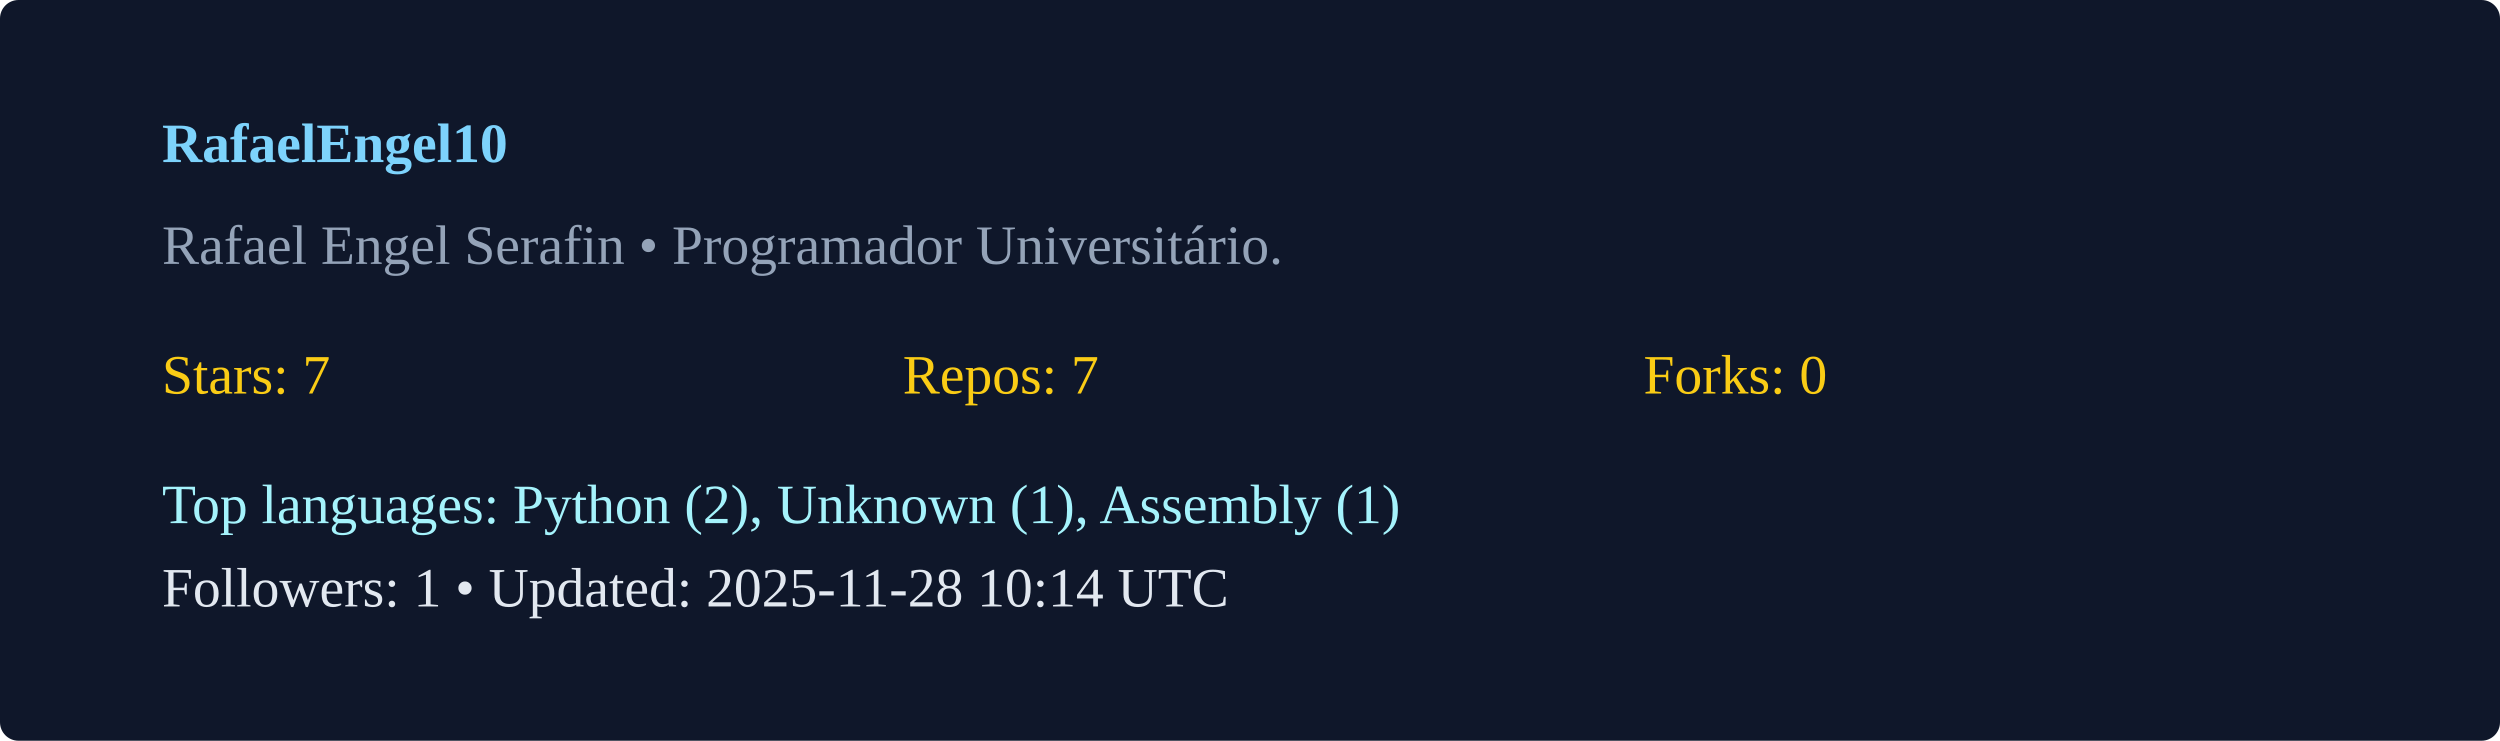
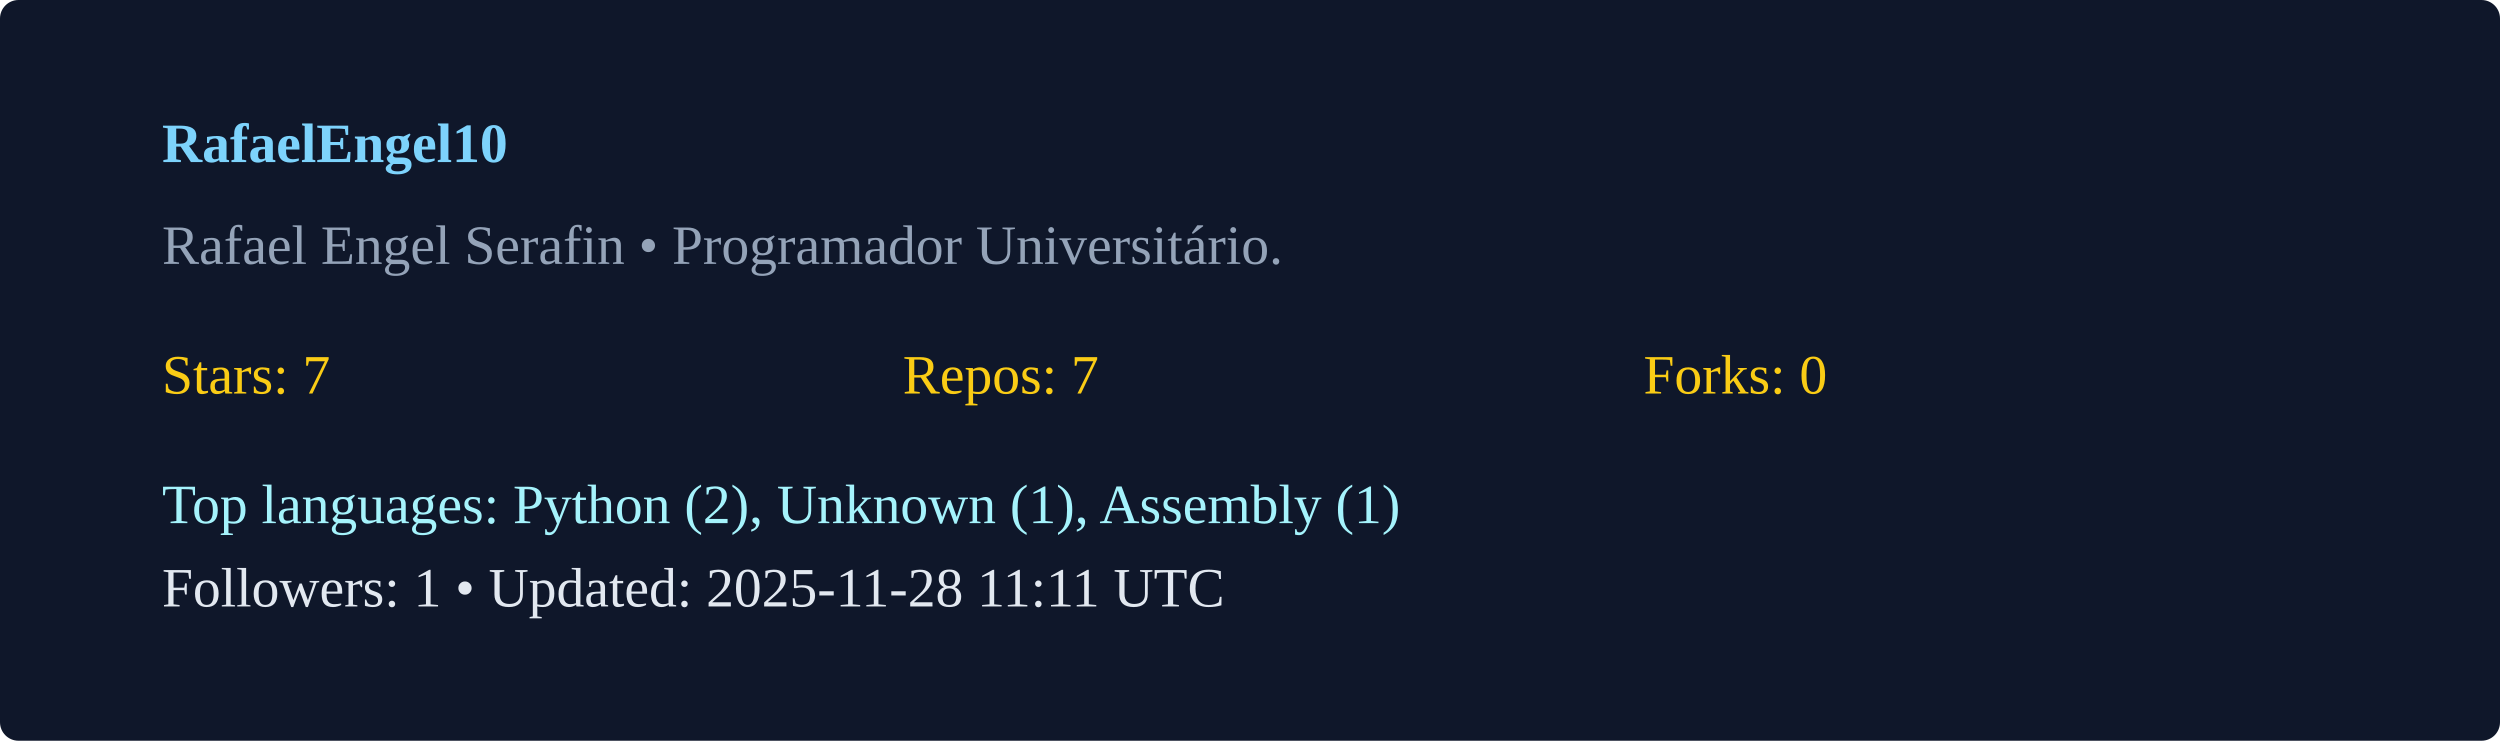
<svg xmlns="http://www.w3.org/2000/svg" width="540" height="160" viewBox="0 0 540 160">
  <rect width="100%" height="100%" rx="4" fill="#0f172a" />
  <g transform="translate(35,35)">
    <text x="0" y="0" fill="#7dd3fc" font-weight="600">RafaelEngel10</text>
    <text x="0" y="22" fill="#94a3b8">Rafael Engel Serafin  • Programador Universitário. </text>
    <g transform="translate(0,50)">
      <text x="0" y="0" fill="#facc15">Stars: 7</text>
      <text x="160" y="0" fill="#facc15">Repos: 7</text>
      <text x="320" y="0" fill="#facc15">Forks: 0</text>
      <text x="0" y="28" fill="#a5f3fc">Top languages: Python (2), Unknown (1), Assembly (1)</text>
-       <text x="0" y="46" fill="#e2e8f0">Followers: 1 • Updated: 2025-11-28 10:14 UTC</text>
+       <text x="0" y="46" fill="#e2e8f0">Followers: 1 • Updated: 2025-11-28 11:11 UTC</text>
    </g>
  </g>
</svg>
